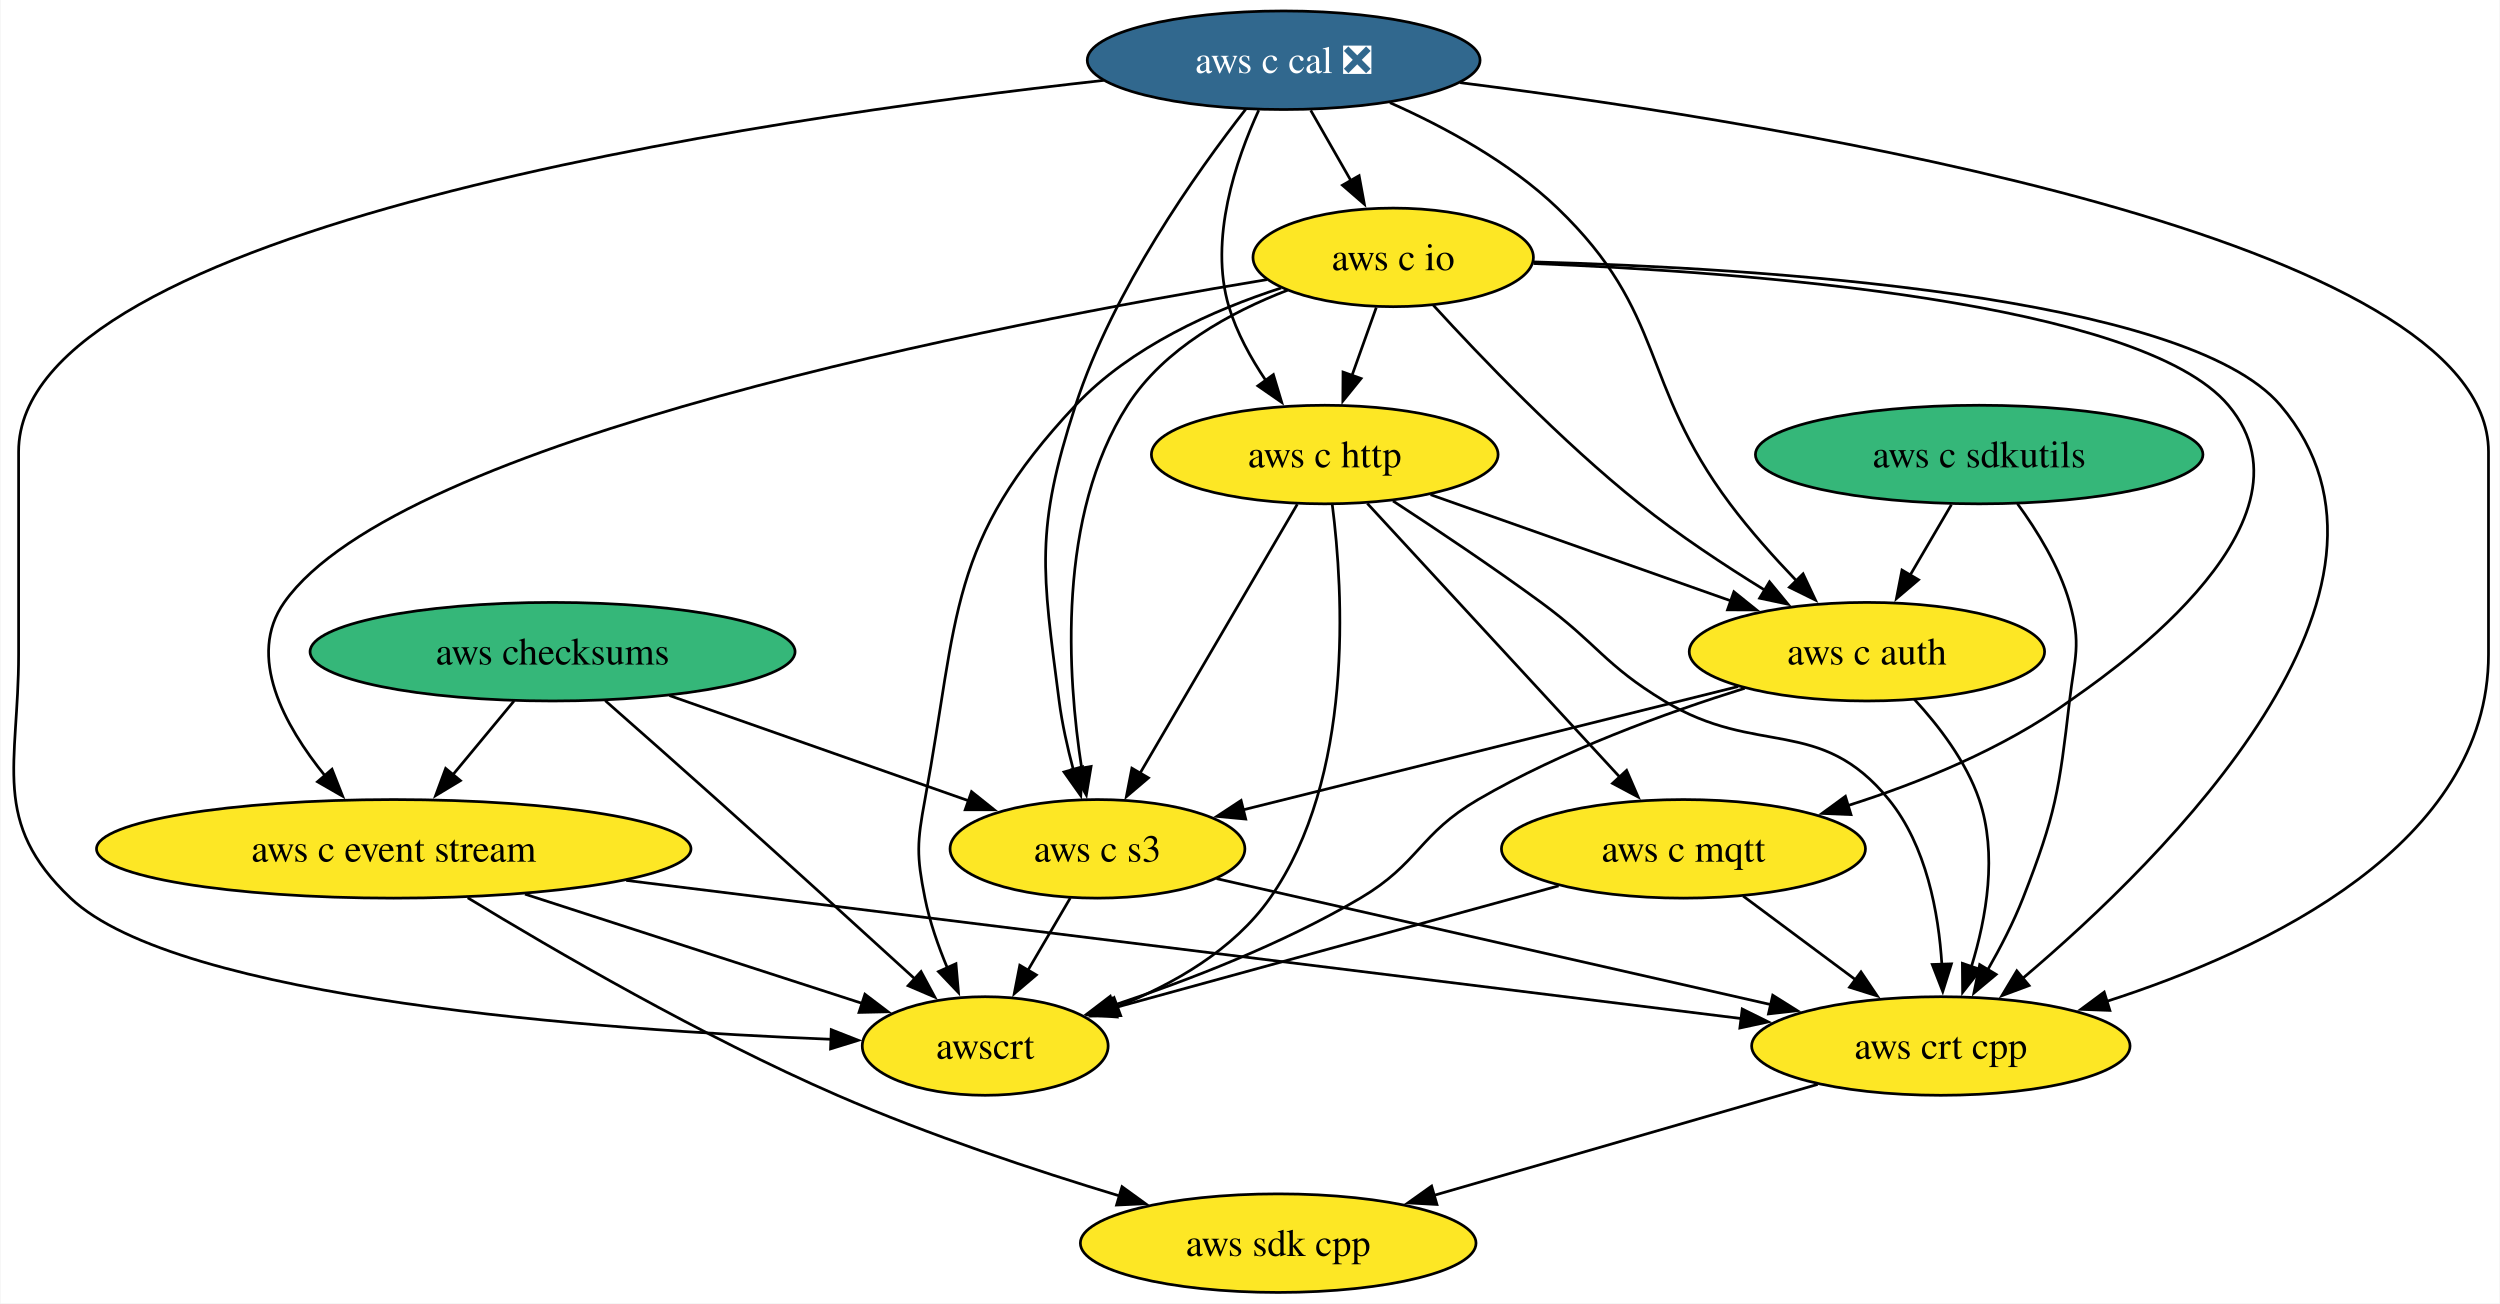
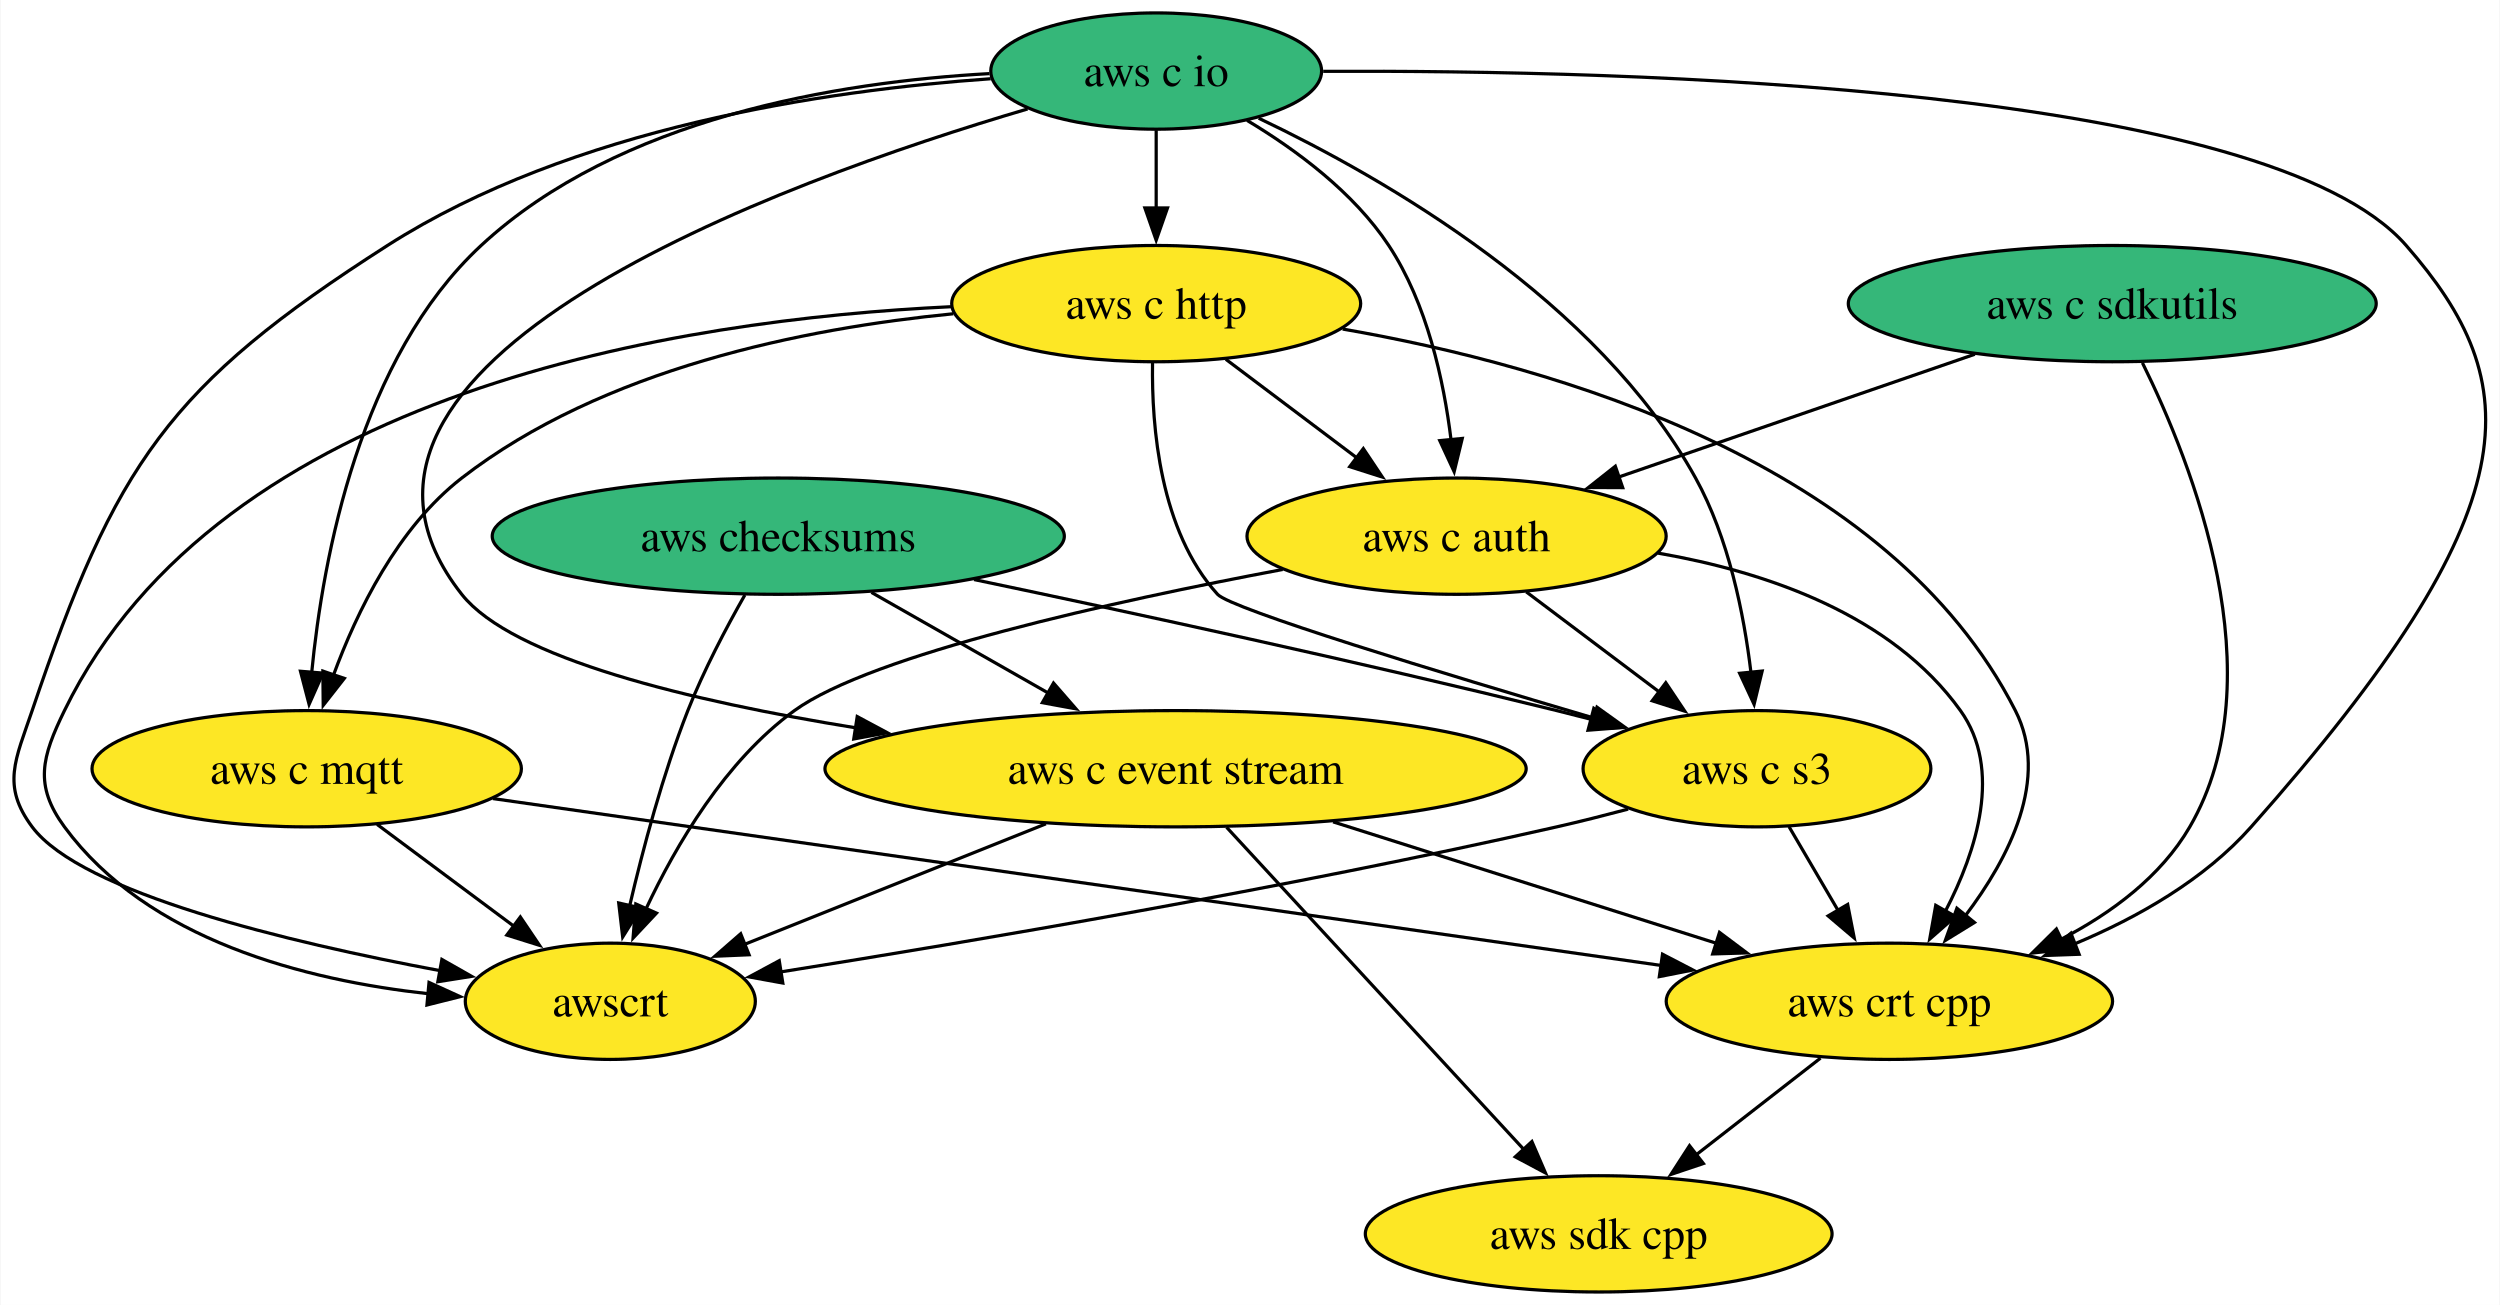
- <svg xmlns="http://www.w3.org/2000/svg" xmlns:xlink="http://www.w3.org/1999/xlink" width="913pt" height="476pt" viewBox="0.00 0.00 912.59 476.00">
-   <g id="graph0" class="graph" transform="scale(1 1) rotate(0) translate(4 472)">
-     <polygon fill="white" stroke="none" points="-4,4 -4,-472 908.59,-472 908.59,4 -4,4" />
+ <svg xmlns="http://www.w3.org/2000/svg" xmlns:xlink="http://www.w3.org/1999/xlink" width="774pt" height="404pt" viewBox="0.00 0.00 773.67 404.00">
+   <g id="graph0" class="graph" transform="scale(1 1) rotate(0) translate(4 400)">
+     <polygon fill="white" stroke="none" points="-4,4 -4,-400 769.67,-400 769.67,4 -4,4" />
    <g id="node1" class="node">
      <g id="a_node1">
        <a xlink:href="https://github.com/conda-forge/aws-sdk-cpp-feedstock" xlink:title="aws sdk cpp">
-           <ellipse fill="#fde725" stroke="black" cx="462.59" cy="-18" rx="72.25" ry="18" />
-           <text text-anchor="middle" x="462.59" y="-13.32" font-family="Times,serif" font-size="14.00">aws sdk cpp</text>
+           <ellipse fill="#fde725" stroke="black" cx="490.79" cy="-18" rx="72.25" ry="18" />
+           <text text-anchor="middle" x="490.79" y="-13.32" font-family="Times,serif" font-size="14.00">aws sdk cpp</text>
        </a>
      </g>
    </g>
    <g id="node2" class="node">
      <g id="a_node2">
        <a xlink:href="https://github.com/conda-forge/aws-checksums-feedstock" xlink:title="aws checksums">
-           <ellipse fill="#35b779" stroke="black" cx="197.59" cy="-234" rx="88.56" ry="18" />
-           <text text-anchor="middle" x="197.59" y="-229.32" font-family="Times,serif" font-size="14.00">aws checksums</text>
+           <ellipse fill="#35b779" stroke="black" cx="236.79" cy="-234" rx="88.56" ry="18" />
+           <text text-anchor="middle" x="236.79" y="-229.32" font-family="Times,serif" font-size="14.00">aws checksums</text>
        </a>
      </g>
    </g>
    <g id="node3" class="node">
      <g id="a_node3">
        <a xlink:href="https://github.com/conda-forge/aws-c-event-stream-feedstock" xlink:title="aws c event stream">
-           <ellipse fill="#fde725" stroke="black" cx="139.59" cy="-162" rx="108.55" ry="18" />
-           <text text-anchor="middle" x="139.59" y="-157.32" font-family="Times,serif" font-size="14.00">aws c event stream</text>
+           <ellipse fill="#fde725" stroke="black" cx="359.79" cy="-162" rx="108.55" ry="18" />
+           <text text-anchor="middle" x="359.79" y="-157.32" font-family="Times,serif" font-size="14.00">aws c event stream</text>
        </a>
      </g>
    </g>
    <g id="edge1" class="edge">
-       <path fill="none" stroke="black" d="M183.55,-216.05C176.81,-207.92 168.59,-198 161.08,-188.94" />
-       <polygon fill="black" stroke="black" points="163.94,-186.91 154.87,-181.44 158.55,-191.37 163.94,-186.91" />
+       <path fill="none" stroke="black" d="M265.63,-216.59C282.04,-207.25 302.83,-195.41 320.7,-185.25" />
+       <polygon fill="black" stroke="black" points="322,-188.53 328.96,-180.54 318.54,-182.45 322,-188.53" />
    </g>
    <g id="node4" class="node">
      <g id="a_node4">
        <a xlink:href="https://github.com/conda-forge/aws-c-s3-feedstock" xlink:title="aws c s3">
-           <ellipse fill="#fde725" stroke="black" cx="396.59" cy="-162" rx="53.84" ry="18" />
-           <text text-anchor="middle" x="396.59" y="-157.32" font-family="Times,serif" font-size="14.00">aws c s3</text>
+           <ellipse fill="#fde725" stroke="black" cx="539.79" cy="-162" rx="53.84" ry="18" />
+           <text text-anchor="middle" x="539.79" y="-157.32" font-family="Times,serif" font-size="14.00">aws c s3</text>
        </a>
      </g>
    </g>
    <g id="edge2" class="edge">
-       <path fill="none" stroke="black" d="M240.28,-217.98C272.39,-206.69 316.38,-191.21 349.52,-179.56" />
-       <polygon fill="black" stroke="black" points="350.6,-182.89 358.88,-176.27 348.28,-176.28 350.6,-182.89" />
+       <path fill="none" stroke="black" d="M297.41,-220.57C346.26,-210.33 416.65,-195.09 477.79,-180 481.31,-179.13 484.94,-178.21 488.59,-177.26" />
+       <polygon fill="black" stroke="black" points="489.28,-180.7 498.05,-174.75 487.49,-173.93 489.28,-180.7" />
    </g>
    <g id="node5" class="node">
      <g id="a_node5">
        <a xlink:href="https://github.com/conda-forge/awscrt-feedstock" xlink:title="awscrt">
-           <ellipse fill="#fde725" stroke="black" cx="355.59" cy="-90" rx="44.9" ry="18" />
-           <text text-anchor="middle" x="355.59" y="-85.33" font-family="Times,serif" font-size="14.00">awscrt</text>
+           <ellipse fill="#fde725" stroke="black" cx="184.79" cy="-90" rx="44.9" ry="18" />
+           <text text-anchor="middle" x="184.79" y="-85.33" font-family="Times,serif" font-size="14.00">awscrt</text>
        </a>
      </g>
    </g>
    <g id="edge3" class="edge">
-       <path fill="none" stroke="black" d="M216.83,-216.12C228.63,-205.74 244.02,-192.15 257.59,-180 282.23,-157.93 310.15,-132.54 329.86,-114.54" />
-       <polygon fill="black" stroke="black" points="332.16,-117.18 337.19,-107.85 327.44,-112.01 332.16,-117.18" />
+       <path fill="none" stroke="black" d="M226.45,-215.8C220.67,-205.65 213.67,-192.4 208.79,-180 201.04,-160.3 194.9,-137.2 190.76,-119.47" />
+       <polygon fill="black" stroke="black" points="194.22,-118.9 188.62,-109.9 187.39,-120.43 194.22,-118.9" />
    </g>
    <g id="edge4" class="edge">
-       <path fill="none" stroke="black" d="M166.61,-144.13C198.15,-124.92 252.3,-93.44 301.59,-72 335.02,-57.46 373.8,-44.58 404.92,-35.16" />
-       <polygon fill="black" stroke="black" points="405.56,-38.62 414.14,-32.41 403.56,-31.92 405.56,-38.62" />
+       <path fill="none" stroke="black" d="M375.59,-143.87C398.53,-119 441.21,-72.75 467.68,-44.05" />
+       <polygon fill="black" stroke="black" points="470.11,-46.58 474.31,-36.86 464.96,-41.84 470.11,-46.58" />
    </g>
    <g id="edge5" class="edge">
-       <path fill="none" stroke="black" d="M187.52,-145.46C224.36,-133.53 274.85,-117.16 310.86,-105.5" />
-       <polygon fill="black" stroke="black" points="311.66,-108.91 320.1,-102.5 309.5,-102.26 311.66,-108.91" />
+       <path fill="none" stroke="black" d="M319.64,-144.94C291.64,-133.74 254.37,-118.83 226.11,-107.53" />
+       <polygon fill="black" stroke="black" points="227.75,-104.41 217.16,-103.95 225.15,-110.91 227.75,-104.41" />
    </g>
    <g id="node6" class="node">
      <g id="a_node6">
        <a xlink:href="https://github.com/conda-forge/aws-crt-cpp-feedstock" xlink:title="aws crt cpp">
-           <ellipse fill="#fde725" stroke="black" cx="704.59" cy="-90" rx="69.1" ry="18" />
-           <text text-anchor="middle" x="704.59" y="-85.33" font-family="Times,serif" font-size="14.00">aws crt cpp</text>
+           <ellipse fill="#fde725" stroke="black" cx="580.79" cy="-90" rx="69.1" ry="18" />
+           <text text-anchor="middle" x="580.79" y="-85.33" font-family="Times,serif" font-size="14.00">aws crt cpp</text>
        </a>
      </g>
    </g>
    <g id="edge6" class="edge">
-       <path fill="none" stroke="black" d="M224.48,-150.48C335.23,-136.76 527.17,-112.98 631.68,-100.03" />
-       <polygon fill="black" stroke="black" points="632.05,-103.51 641.55,-98.81 631.19,-96.57 632.05,-103.51" />
+       <path fill="none" stroke="black" d="M408.56,-145.55C443.7,-134.42 491.09,-119.41 527.27,-107.95" />
+       <polygon fill="black" stroke="black" points="528.19,-111.33 536.67,-104.98 526.08,-104.66 528.19,-111.33" />
    </g>
    <g id="edge7" class="edge">
-       <path fill="none" stroke="black" d="M386.66,-144.05C382.03,-136.14 376.4,-126.54 371.22,-117.69" />
-       <polygon fill="black" stroke="black" points="374.26,-115.95 366.19,-109.1 368.22,-119.49 374.26,-115.95" />
+       <path fill="none" stroke="black" d="M499.9,-149.5C492.57,-147.55 484.97,-145.63 477.79,-144 394.38,-125.06 296.38,-108.46 237.51,-99.09" />
+       <polygon fill="black" stroke="black" points="238.19,-95.65 227.76,-97.55 237.09,-102.57 238.19,-95.65" />
    </g>
    <g id="edge8" class="edge">
-       <path fill="none" stroke="black" d="M440.06,-151.12C492.98,-139.09 582.7,-118.7 642.79,-105.05" />
-       <polygon fill="black" stroke="black" points="643.2,-108.54 652.17,-102.91 641.64,-101.72 643.2,-108.54" />
+       <path fill="none" stroke="black" d="M549.72,-144.05C554.28,-136.26 559.81,-126.82 564.93,-118.08" />
+       <polygon fill="black" stroke="black" points="567.87,-119.98 569.91,-109.58 561.83,-116.44 567.87,-119.98" />
    </g>
    <g id="edge9" class="edge">
-       <path fill="none" stroke="black" d="M659.64,-76C620.03,-64.54 562.13,-47.79 519.34,-35.42" />
-       <polygon fill="black" stroke="black" points="520.56,-32.13 509.99,-32.71 518.62,-38.85 520.56,-32.13" />
+       <path fill="none" stroke="black" d="M559.46,-72.41C547.92,-63.43 533.47,-52.19 520.8,-42.34" />
+       <polygon fill="black" stroke="black" points="523.2,-39.78 513.16,-36.4 518.91,-45.3 523.2,-39.78" />
    </g>
    <g id="node7" class="node">
      <g id="a_node7">
        <a xlink:href="https://github.com/conda-forge/aws-c-io-feedstock" xlink:title="aws c io">
-           <ellipse fill="#fde725" stroke="black" cx="504.59" cy="-378" rx="51.21" ry="18" />
-           <text text-anchor="middle" x="504.59" y="-373.32" font-family="Times,serif" font-size="14.00">aws c io</text>
+           <ellipse fill="#35b779" stroke="black" cx="353.79" cy="-378" rx="51.21" ry="18" />
+           <text text-anchor="middle" x="353.79" y="-373.32" font-family="Times,serif" font-size="14.00">aws c io</text>
        </a>
      </g>
    </g>
    <g id="edge10" class="edge">
-       <path fill="none" stroke="black" d="M458.47,-369.89C361.42,-353.87 141.58,-311.64 99.59,-252 85.76,-232.36 99.52,-207.17 114.55,-188.61" />
-       <polygon fill="black" stroke="black" points="117.04,-191.08 120.93,-181.22 111.74,-186.5 117.04,-191.08" />
+       <path fill="none" stroke="black" d="M313.98,-366.27C237.5,-343.73 82.34,-287.59 138.79,-216 154.41,-196.19 209.56,-182.95 260.86,-174.65" />
+       <polygon fill="black" stroke="black" points="261.23,-178.14 270.57,-173.14 260.16,-171.22 261.23,-178.14" />
    </g>
    <g id="edge11" class="edge">
-       <path fill="none" stroke="black" d="M466.02,-366.02C445.08,-357.94 420.83,-344.69 407.59,-324 381.78,-283.69 385.52,-225.47 390.86,-191.2" />
-       <polygon fill="black" stroke="black" points="394.26,-192.09 392.52,-181.64 387.36,-190.9 394.26,-192.09" />
+       <path fill="none" stroke="black" d="M385.52,-363.4C424.88,-344.65 490.49,-306.84 520.79,-252 531.02,-233.48 535.75,-209.99 537.93,-191.79" />
+       <polygon fill="black" stroke="black" points="541.4,-192.24 538.9,-181.94 534.43,-191.55 541.4,-192.24" />
    </g>
    <g id="edge12" class="edge">
-       <path fill="none" stroke="black" d="M463.66,-366.83C439.03,-358.84 408.66,-345.39 388.59,-324 341.71,-274.04 346.02,-247.37 333.59,-180 330.68,-164.27 330.46,-159.69 333.59,-144 335.3,-135.4 338.44,-126.45 341.81,-118.41" />
-       <polygon fill="black" stroke="black" points="344.91,-120.05 345.83,-109.5 338.53,-117.17 344.91,-120.05" />
+       <path fill="none" stroke="black" d="M302.56,-375.62C251.56,-372.06 172.86,-360.48 115.79,-324 47.93,-280.62 31.6,-256.29 5.79,-180 0.66,-164.84 -3.78,-156.82 5.79,-144 21.02,-123.61 84.93,-108.29 132.06,-99.49" />
+       <polygon fill="black" stroke="black" points="132.64,-102.95 141.85,-97.72 131.39,-96.06 132.64,-102.95" />
    </g>
    <g id="edge13" class="edge">
-       <path fill="none" stroke="black" d="M555.98,-376.35C638.36,-374.1 794.22,-364.45 828.59,-324 885.67,-256.83 786.94,-159.04 734.34,-114.58" />
-       <polygon fill="black" stroke="black" points="736.81,-112.08 726.88,-108.38 732.33,-117.46 736.81,-112.08" />
+       <path fill="none" stroke="black" d="M405.49,-377.91C500.68,-378.37 697.88,-373.19 740.79,-324 778.08,-281.26 780.94,-243.44 692.79,-144 678.34,-127.7 657.8,-116 638.25,-107.82" />
+       <polygon fill="black" stroke="black" points="639.53,-104.56 628.95,-104.18 636.98,-111.08 639.53,-104.56" />
    </g>
    <g id="node8" class="node">
      <g id="a_node8">
        <a xlink:href="https://github.com/conda-forge/aws-c-http-feedstock" xlink:title="aws c http">
-           <ellipse fill="#fde725" stroke="black" cx="479.59" cy="-306" rx="63.31" ry="18" />
-           <text text-anchor="middle" x="479.59" y="-301.32" font-family="Times,serif" font-size="14.00">aws c http</text>
+           <ellipse fill="#fde725" stroke="black" cx="353.79" cy="-306" rx="63.31" ry="18" />
+           <text text-anchor="middle" x="353.79" y="-301.32" font-family="Times,serif" font-size="14.00">aws c http</text>
        </a>
      </g>
    </g>
    <g id="edge14" class="edge">
-       <path fill="none" stroke="black" d="M498.41,-359.7C495.71,-352.15 492.49,-343.12 489.47,-334.68" />
-       <polygon fill="black" stroke="black" points="492.86,-333.77 486.2,-325.53 486.27,-336.12 492.86,-333.77" />
+       <path fill="none" stroke="black" d="M353.79,-359.7C353.79,-352.41 353.79,-343.73 353.79,-335.54" />
+       <polygon fill="black" stroke="black" points="357.29,-335.62 353.79,-325.62 350.29,-335.62 357.29,-335.62" />
    </g>
    <g id="node9" class="node">
      <g id="a_node9">
        <a xlink:href="https://github.com/conda-forge/aws-c-mqtt-feedstock" xlink:title="aws c mqtt">
-           <ellipse fill="#fde725" stroke="black" cx="610.59" cy="-162" rx="66.47" ry="18" />
-           <text text-anchor="middle" x="610.59" y="-157.32" font-family="Times,serif" font-size="14.00">aws c mqtt</text>
+           <ellipse fill="#fde725" stroke="black" cx="90.79" cy="-162" rx="66.47" ry="18" />
+           <text text-anchor="middle" x="90.79" y="-157.32" font-family="Times,serif" font-size="14.00">aws c mqtt</text>
        </a>
      </g>
    </g>
    <g id="edge15" class="edge">
-       <path fill="none" stroke="black" d="M555.84,-375.76C634.12,-372.66 777.76,-361.84 809.59,-324 846.96,-279.57 760.21,-222.23 751.59,-216 727.47,-198.56 696.92,-186.15 670.44,-177.74" />
-       <polygon fill="black" stroke="black" points="671.78,-174.5 661.19,-174.94 669.74,-181.19 671.78,-174.5" />
+       <path fill="none" stroke="black" d="M302.18,-377.21C255.41,-374.63 187.47,-363.58 144.79,-324 107.31,-289.24 95.83,-227.7 92.32,-191.61" />
+       <polygon fill="black" stroke="black" points="95.83,-191.61 91.53,-181.93 88.86,-192.18 95.83,-191.61" />
    </g>
    <g id="node10" class="node">
      <g id="a_node10">
        <a xlink:href="https://github.com/conda-forge/aws-c-auth-feedstock" xlink:title="aws c auth">
-           <ellipse fill="#fde725" stroke="black" cx="677.59" cy="-234" rx="64.89" ry="18" />
-           <text text-anchor="middle" x="677.59" y="-229.32" font-family="Times,serif" font-size="14.00">aws c auth</text>
+           <ellipse fill="#fde725" stroke="black" cx="446.79" cy="-234" rx="64.89" ry="18" />
+           <text text-anchor="middle" x="446.79" y="-229.32" font-family="Times,serif" font-size="14.00">aws c auth</text>
        </a>
      </g>
    </g>
    <g id="edge16" class="edge">
-       <path fill="none" stroke="black" d="M519.26,-360.51C536.35,-341.8 565.91,-310.91 594.59,-288 608.8,-276.64 625.55,-265.57 640.26,-256.5" />
-       <polygon fill="black" stroke="black" points="642.02,-259.53 648.77,-251.35 638.4,-253.54 642.02,-259.53" />
+       <path fill="none" stroke="black" d="M381.93,-362.72C397.12,-353.62 414.92,-340.45 425.79,-324 437.64,-306.07 442.83,-282.22 445.09,-263.73" />
+       <polygon fill="black" stroke="black" points="448.55,-264.26 446.04,-253.96 441.59,-263.58 448.55,-264.26" />
    </g>
    <g id="edge17" class="edge">
-       <path fill="none" stroke="black" d="M469.58,-287.87C455.29,-263.43 428.93,-218.33 412.1,-189.55" />
-       <polygon fill="black" stroke="black" points="415.21,-187.92 407.14,-181.06 409.16,-191.45 415.21,-187.92" />
+       <path fill="none" stroke="black" d="M352.66,-287.65C352.35,-267.84 354.95,-235.66 372.79,-216 376.9,-211.47 441.87,-191.68 489.53,-177.62" />
+       <polygon fill="black" stroke="black" points="490.26,-181.05 498.87,-174.87 488.29,-174.33 490.26,-181.05" />
    </g>
    <g id="edge18" class="edge">
-       <path fill="none" stroke="black" d="M482.35,-287.65C486.4,-255.99 490.47,-188.05 459.59,-144 446.32,-125.08 424.25,-112.5 403.84,-104.37" />
-       <polygon fill="black" stroke="black" points="405.07,-101.09 394.48,-100.93 402.65,-107.66 405.07,-101.09" />
+       <path fill="none" stroke="black" d="M290.24,-305.04C206.5,-301.07 64.16,-279.27 15.79,-180 8.78,-165.62 6.32,-156.9 15.79,-144 41.47,-109.04 90.17,-96.51 128.72,-92.31" />
+       <polygon fill="black" stroke="black" points="128.66,-95.83 138.3,-91.44 128.02,-88.86 128.66,-95.83" />
    </g>
    <g id="edge19" class="edge">
-       <path fill="none" stroke="black" d="M504.51,-289.05C520.24,-278.79 540.87,-264.99 558.59,-252 579.24,-236.85 581.67,-229.26 603.59,-216 637.64,-195.39 660.44,-210.86 685.59,-180 699.32,-163.14 703.78,-138.68 704.97,-119.67" />
-       <polygon fill="black" stroke="black" points="708.46,-120 705.29,-109.89 701.46,-119.77 708.46,-120" />
+       <path fill="none" stroke="black" d="M411.52,-298.13C477.27,-286.71 580.66,-256.84 619.79,-180 630.48,-159.01 617.9,-134.43 604.26,-116.43" />
+       <polygon fill="black" stroke="black" points="607.12,-114.4 598.1,-108.84 601.69,-118.81 607.12,-114.4" />
    </g>
    <g id="edge20" class="edge">
-       <path fill="none" stroke="black" d="M495.13,-288.15C517.98,-263.39 560.79,-216.97 587.38,-188.16" />
-       <polygon fill="black" stroke="black" points="589.83,-190.66 594.04,-180.94 584.69,-185.91 589.83,-190.66" />
+       <path fill="none" stroke="black" d="M290.99,-302.86C244.68,-298.34 182.41,-285.78 138.79,-252 118.97,-236.65 106.33,-210.74 99.02,-190.82" />
+       <polygon fill="black" stroke="black" points="102.43,-189.97 95.9,-181.63 95.8,-192.22 102.43,-189.97" />
    </g>
    <g id="edge21" class="edge">
-       <path fill="none" stroke="black" d="M518.23,-291.34C549.61,-280.24 594.07,-264.52 628.06,-252.51" />
-       <polygon fill="black" stroke="black" points="629.01,-255.89 637.27,-249.25 626.68,-249.29 629.01,-255.89" />
+       <path fill="none" stroke="black" d="M375.36,-288.76C387.48,-279.64 402.81,-268.1 416.16,-258.06" />
+       <polygon fill="black" stroke="black" points="417.92,-261.11 423.81,-252.3 413.71,-255.52 417.92,-261.11" />
    </g>
    <g id="edge22" class="edge">
-       <path fill="none" stroke="black" d="M565,-148.49C519.21,-135.92 448.97,-116.64 402.66,-103.92" />
-       <polygon fill="black" stroke="black" points="403.75,-100.59 393.18,-101.32 401.9,-107.34 403.75,-100.59" />
+       <path fill="none" stroke="black" d="M112.59,-144.76C125.2,-135.38 141.23,-123.44 154.99,-113.2" />
+       <polygon fill="black" stroke="black" points="156.93,-116.11 162.86,-107.33 152.75,-110.5 156.93,-116.11" />
    </g>
    <g id="edge23" class="edge">
-       <path fill="none" stroke="black" d="M632.39,-144.76C644.64,-135.64 660.13,-124.1 673.62,-114.06" />
-       <polygon fill="black" stroke="black" points="675.43,-117.07 681.36,-108.29 671.25,-111.46 675.43,-117.07" />
+       <path fill="none" stroke="black" d="M148.44,-152.76C238.6,-139.88 412.73,-115.01 510.24,-101.08" />
+       <polygon fill="black" stroke="black" points="510.55,-104.57 519.95,-99.69 509.56,-97.64 510.55,-104.57" />
    </g>
    <g id="edge24" class="edge">
-       <path fill="none" stroke="black" d="M630.55,-221.28C580.63,-208.85 501.88,-189.23 449.74,-176.24" />
-       <polygon fill="black" stroke="black" points="450.73,-172.88 440.18,-173.86 449.04,-179.67 450.73,-172.88" />
+       <path fill="none" stroke="black" d="M468.36,-216.76C480.65,-207.51 496.25,-195.77 509.73,-185.63" />
+       <polygon fill="black" stroke="black" points="511.56,-188.63 517.45,-179.82 507.35,-183.03 511.56,-188.63" />
    </g>
    <g id="edge25" class="edge">
-       <path fill="none" stroke="black" d="M632.98,-220.65C604.1,-211.63 566.29,-197.87 535.59,-180 514.05,-167.46 514.05,-156.67 492.59,-144 464.21,-127.26 429.58,-113.91 402.24,-104.8" />
-       <polygon fill="black" stroke="black" points="403.42,-101.51 392.83,-101.75 401.26,-108.17 403.42,-101.51" />
+       <path fill="none" stroke="black" d="M392.95,-223.69C340.66,-213.85 265.75,-197.36 241.79,-180 220.48,-164.56 205.15,-138.48 195.8,-118.53" />
+       <polygon fill="black" stroke="black" points="199.08,-117.3 191.83,-109.57 192.68,-120.13 199.08,-117.3" />
    </g>
    <g id="edge26" class="edge">
-       <path fill="none" stroke="black" d="M694.9,-216.61C703.84,-206.93 713.85,-193.87 718.59,-180 725.35,-160.21 721.23,-136.81 715.75,-118.98" />
-       <polygon fill="black" stroke="black" points="719.08,-117.92 712.54,-109.58 712.46,-120.18 719.08,-117.92" />
+       <path fill="none" stroke="black" d="M509.19,-228.75C542.77,-222.91 581.55,-209.65 602.79,-180 615.85,-161.77 607.87,-136.64 598.05,-117.74" />
+       <polygon fill="black" stroke="black" points="601.24,-116.26 593.28,-109.27 595.14,-119.7 601.24,-116.26" />
    </g>
    <g id="node11" class="node">
      <g id="a_node11">
-         <a xlink:href="https://github.com/conda-forge/aws-c-cal-feedstock/pull/143" xlink:title="aws c cal ❎">
-           <ellipse fill="#31688e" stroke="black" cx="464.59" cy="-450" rx="71.73" ry="18" />
-           <text text-anchor="middle" x="464.59" y="-445.32" font-family="Times,serif" font-size="14.00" fill="white">aws c cal ❎</text>
+         <a xlink:href="https://github.com/conda-forge/aws-c-sdkutils-feedstock" xlink:title="aws c sdkutils">
+           <ellipse fill="#35b779" stroke="black" cx="649.79" cy="-306" rx="81.72" ry="18" />
+           <text text-anchor="middle" x="649.79" y="-301.32" font-family="Times,serif" font-size="14.00">aws c sdkutils</text>
        </a>
      </g>
    </g>
    <g id="edge27" class="edge">
-       <path fill="none" stroke="black" d="M450.71,-432.07C432.81,-409.16 402.34,-366.26 388.59,-324 373.71,-278.29 376.4,-263.67 382.59,-216 383.66,-207.76 385.63,-198.97 387.76,-190.97" />
-       <polygon fill="black" stroke="black" points="391.1,-191.99 390.49,-181.42 384.37,-190.07 391.1,-191.99" />
+       <path fill="none" stroke="black" d="M659.13,-287.67C674.48,-256.62 700.77,-190.43 673.79,-144 664.83,-128.58 649.52,-117.27 633.87,-109.16" />
+       <polygon fill="black" stroke="black" points="635.51,-106.06 624.98,-104.93 632.5,-112.38 635.51,-106.06" />
    </g>
    <g id="edge28" class="edge">
-       <path fill="none" stroke="black" d="M398.88,-442.65C271.33,-428.48 2.59,-388.92 2.59,-307 2.59,-307 2.59,-307 2.59,-233 2.59,-192.55 -7.76,-171.83 21.59,-144 60.59,-107 214.72,-95.82 299.3,-92.45" />
-       <polygon fill="black" stroke="black" points="299.37,-95.95 309.24,-92.08 299.11,-88.95 299.37,-95.95" />
-     </g>
-     <g id="edge29" class="edge">
-       <path fill="none" stroke="black" d="M529.04,-441.81C651.25,-426.37 904.59,-384.96 904.59,-307 904.59,-307 904.59,-307 904.59,-233 904.59,-163.75 823.87,-125.18 765,-106.25" />
-       <polygon fill="black" stroke="black" points="766.32,-103 755.73,-103.39 764.25,-109.69 766.32,-103" />
-     </g>
-     <g id="edge30" class="edge">
-       <path fill="none" stroke="black" d="M474.47,-431.7C478.93,-423.9 484.3,-414.51 489.26,-405.83" />
-       <polygon fill="black" stroke="black" points="492.14,-407.84 494.06,-397.42 486.06,-404.36 492.14,-407.84" />
-     </g>
-     <g id="edge31" class="edge">
-       <path fill="none" stroke="black" d="M455.49,-431.75C447.18,-413.68 437.21,-384.57 444.59,-360 447.43,-350.54 452.57,-341.21 458.05,-333.08" />
-       <polygon fill="black" stroke="black" points="460.83,-335.2 463.88,-325.05 455.17,-331.08 460.83,-335.2" />
-     </g>
-     <g id="edge32" class="edge">
-       <path fill="none" stroke="black" d="M503.4,-434.5C523.39,-425.63 547.15,-412.74 564.59,-396 604.67,-357.51 594.3,-332.5 627.59,-288 634.86,-278.28 643.71,-268.39 651.93,-259.83" />
-       <polygon fill="black" stroke="black" points="654.28,-262.44 658.8,-252.85 649.29,-257.53 654.28,-262.44" />
-     </g>
-     <g id="node12" class="node">
-       <g id="a_node12">
-         <a xlink:href="https://github.com/conda-forge/aws-c-sdkutils-feedstock" xlink:title="aws c sdkutils">
-           <ellipse fill="#35b779" stroke="black" cx="718.59" cy="-306" rx="81.72" ry="18" />
-           <text text-anchor="middle" x="718.59" y="-301.32" font-family="Times,serif" font-size="14.00">aws c sdkutils</text>
-         </a>
-       </g>
-     </g>
-     <g id="edge33" class="edge">
-       <path fill="none" stroke="black" d="M732.57,-288.04C739.78,-278.18 747.83,-265.13 751.59,-252 755.98,-236.62 753.44,-231.89 751.59,-216 747.78,-183.34 746.58,-174.61 734.59,-144 731.12,-135.14 726.38,-125.96 721.69,-117.78" />
-       <polygon fill="black" stroke="black" points="724.79,-116.14 716.66,-109.35 718.78,-119.73 724.79,-116.14" />
-     </g>
-     <g id="edge34" class="edge">
-       <path fill="none" stroke="black" d="M708.45,-287.7C703.88,-279.9 698.38,-270.51 693.3,-261.83" />
-       <polygon fill="black" stroke="black" points="696.44,-260.27 688.37,-253.41 690.4,-263.81 696.44,-260.27" />
+       <path fill="none" stroke="black" d="M607.24,-290.33C575.03,-279.22 530.7,-263.94 496.8,-252.25" />
+       <polygon fill="black" stroke="black" points="498.22,-249.03 487.62,-249.08 495.94,-255.65 498.22,-249.03" />
    </g>
  </g>
</svg>
